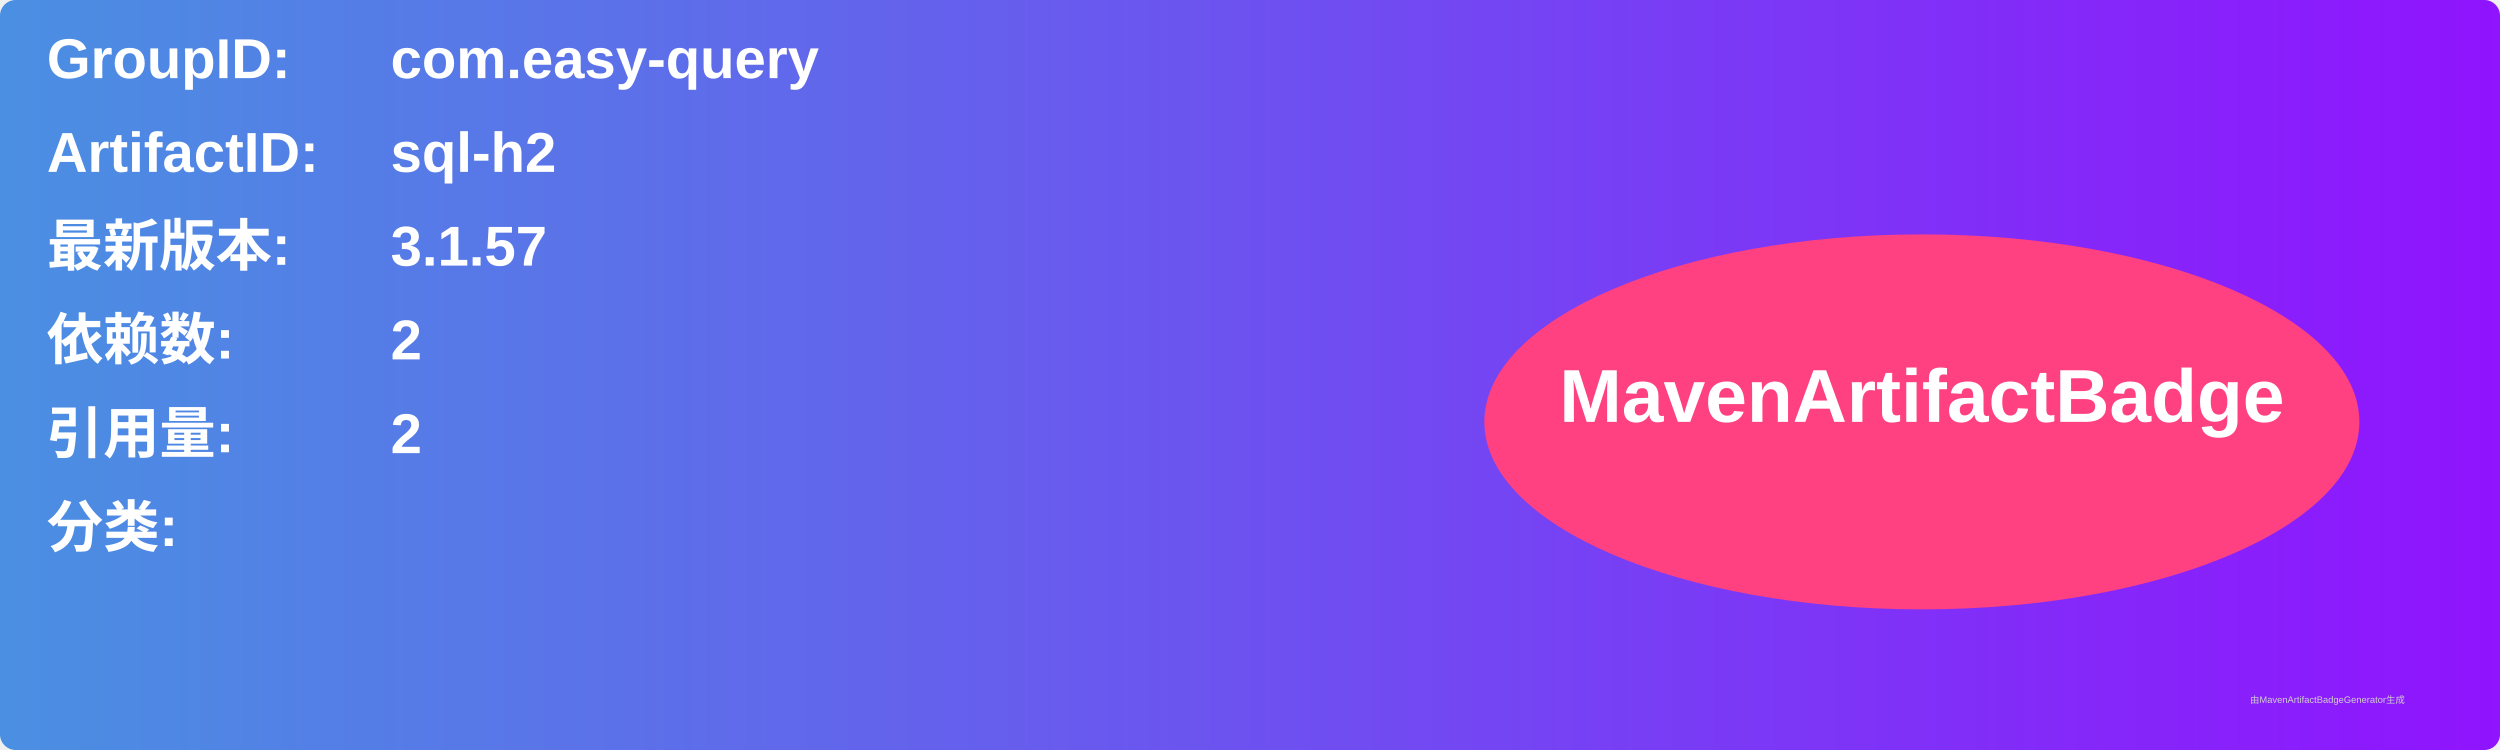
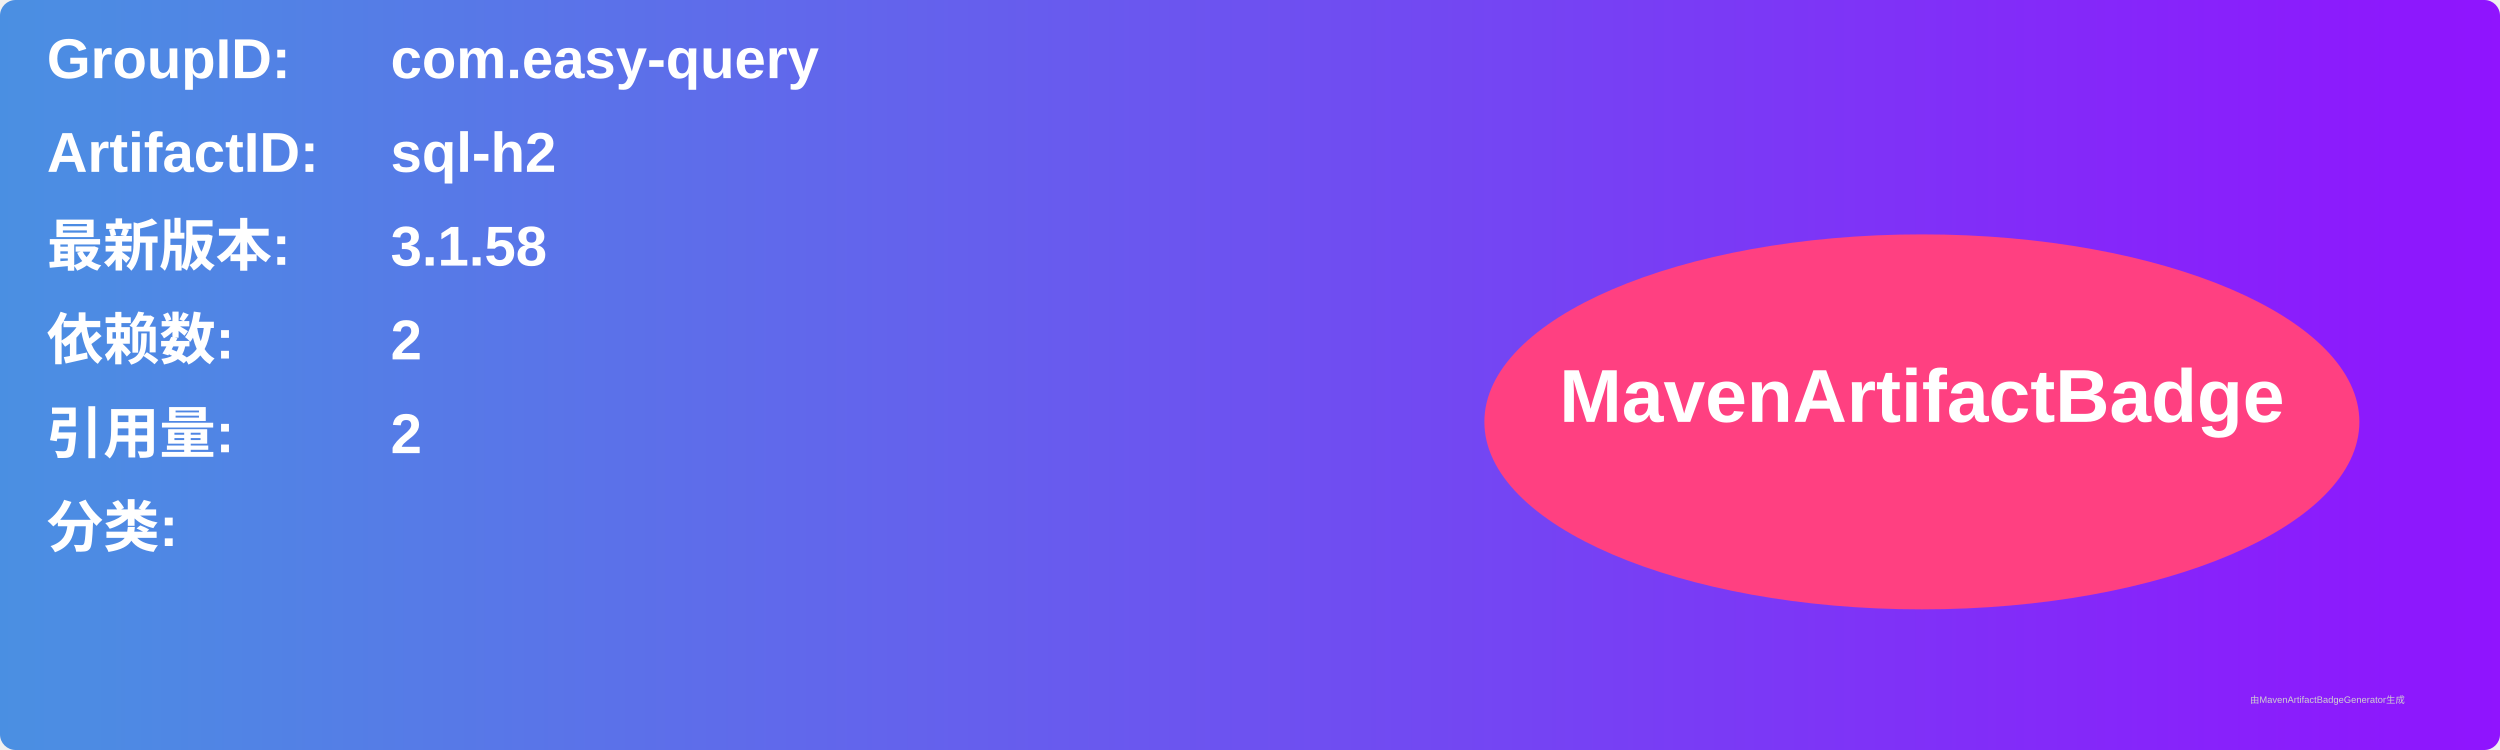
<svg xmlns="http://www.w3.org/2000/svg" width="800" height="240" viewBox="0 0 800 240">
  <linearGradient id="grad" x1="0%" y1="0%" x2="100%" y2="0%">
    <stop offset="0%" stop-color="#4a90e2" />
    <stop offset="100%" stop-color="#9013fe" />
  </linearGradient>
  <rect width="100%" height="100%" rx="5" ry="5" fill="url(#grad)" />
  <g transform="translate(15, 15)">
    <text x="0" y="10" font-family="Arial" font-size="18" fill="white" font-weight="bold" width="260">GroupID:</text>
    <text x="110" y="10" font-family="Arial" font-size="18" fill="white" font-weight="bold" width="460">com.easy-query</text>
    <text x="0" y="40" font-family="Arial" font-size="18" fill="white" font-weight="bold" width="260">ArtifactID:</text>
    <text x="110" y="40" font-family="Arial" font-size="18" fill="white" font-weight="bold" width="460">sql-h2</text>
    <text x="0" y="70" font-family="Arial" font-size="18" fill="white" font-weight="bold">最新版本:</text>
    <text x="110" y="70" font-family="Arial" font-size="18" fill="white" font-weight="bold">
-       <tspan font-weight="bold">3.1.57</tspan>
+       <tspan font-weight="bold">3.1.58</tspan>
    </text>
    <text x="0" y="100" font-family="Arial" font-size="18" fill="white" font-weight="bold">依赖数: </text>
    <text x="110" y="100" font-family="Arial" font-size="18" fill="white">
      <tspan font-weight="bold">2</tspan>
    </text>
    <text x="0" y="130" font-family="Arial" font-size="18" fill="white" font-weight="bold">引用量: </text>
    <text x="110" y="130" font-family="Arial" font-size="18" fill="white">
      <tspan font-weight="bold">2</tspan>
    </text>
    <text x="0" y="160" font-family="Arial" font-size="18" fill="white" font-weight="bold">分类:</text>
    <text x="10" y="190" font-family="Arial" font-size="10" fill="white">
      <tspan font-weight="bold" />
    </text>
    <ellipse cx="600" cy="120" rx="140" ry="60" fill="#ff4081" />
    <text x="600" y="120" text-anchor="middle" font-family="Arial" font-size="24" fill="white" font-weight="bold">MavenArtifactBadge</text>
  </g>
  <text x="720" y="225" font-family="Arial" font-size="3" fill="#d0d0d0">由MavenArtifactBadgeGenerator生成</text>
</svg>
